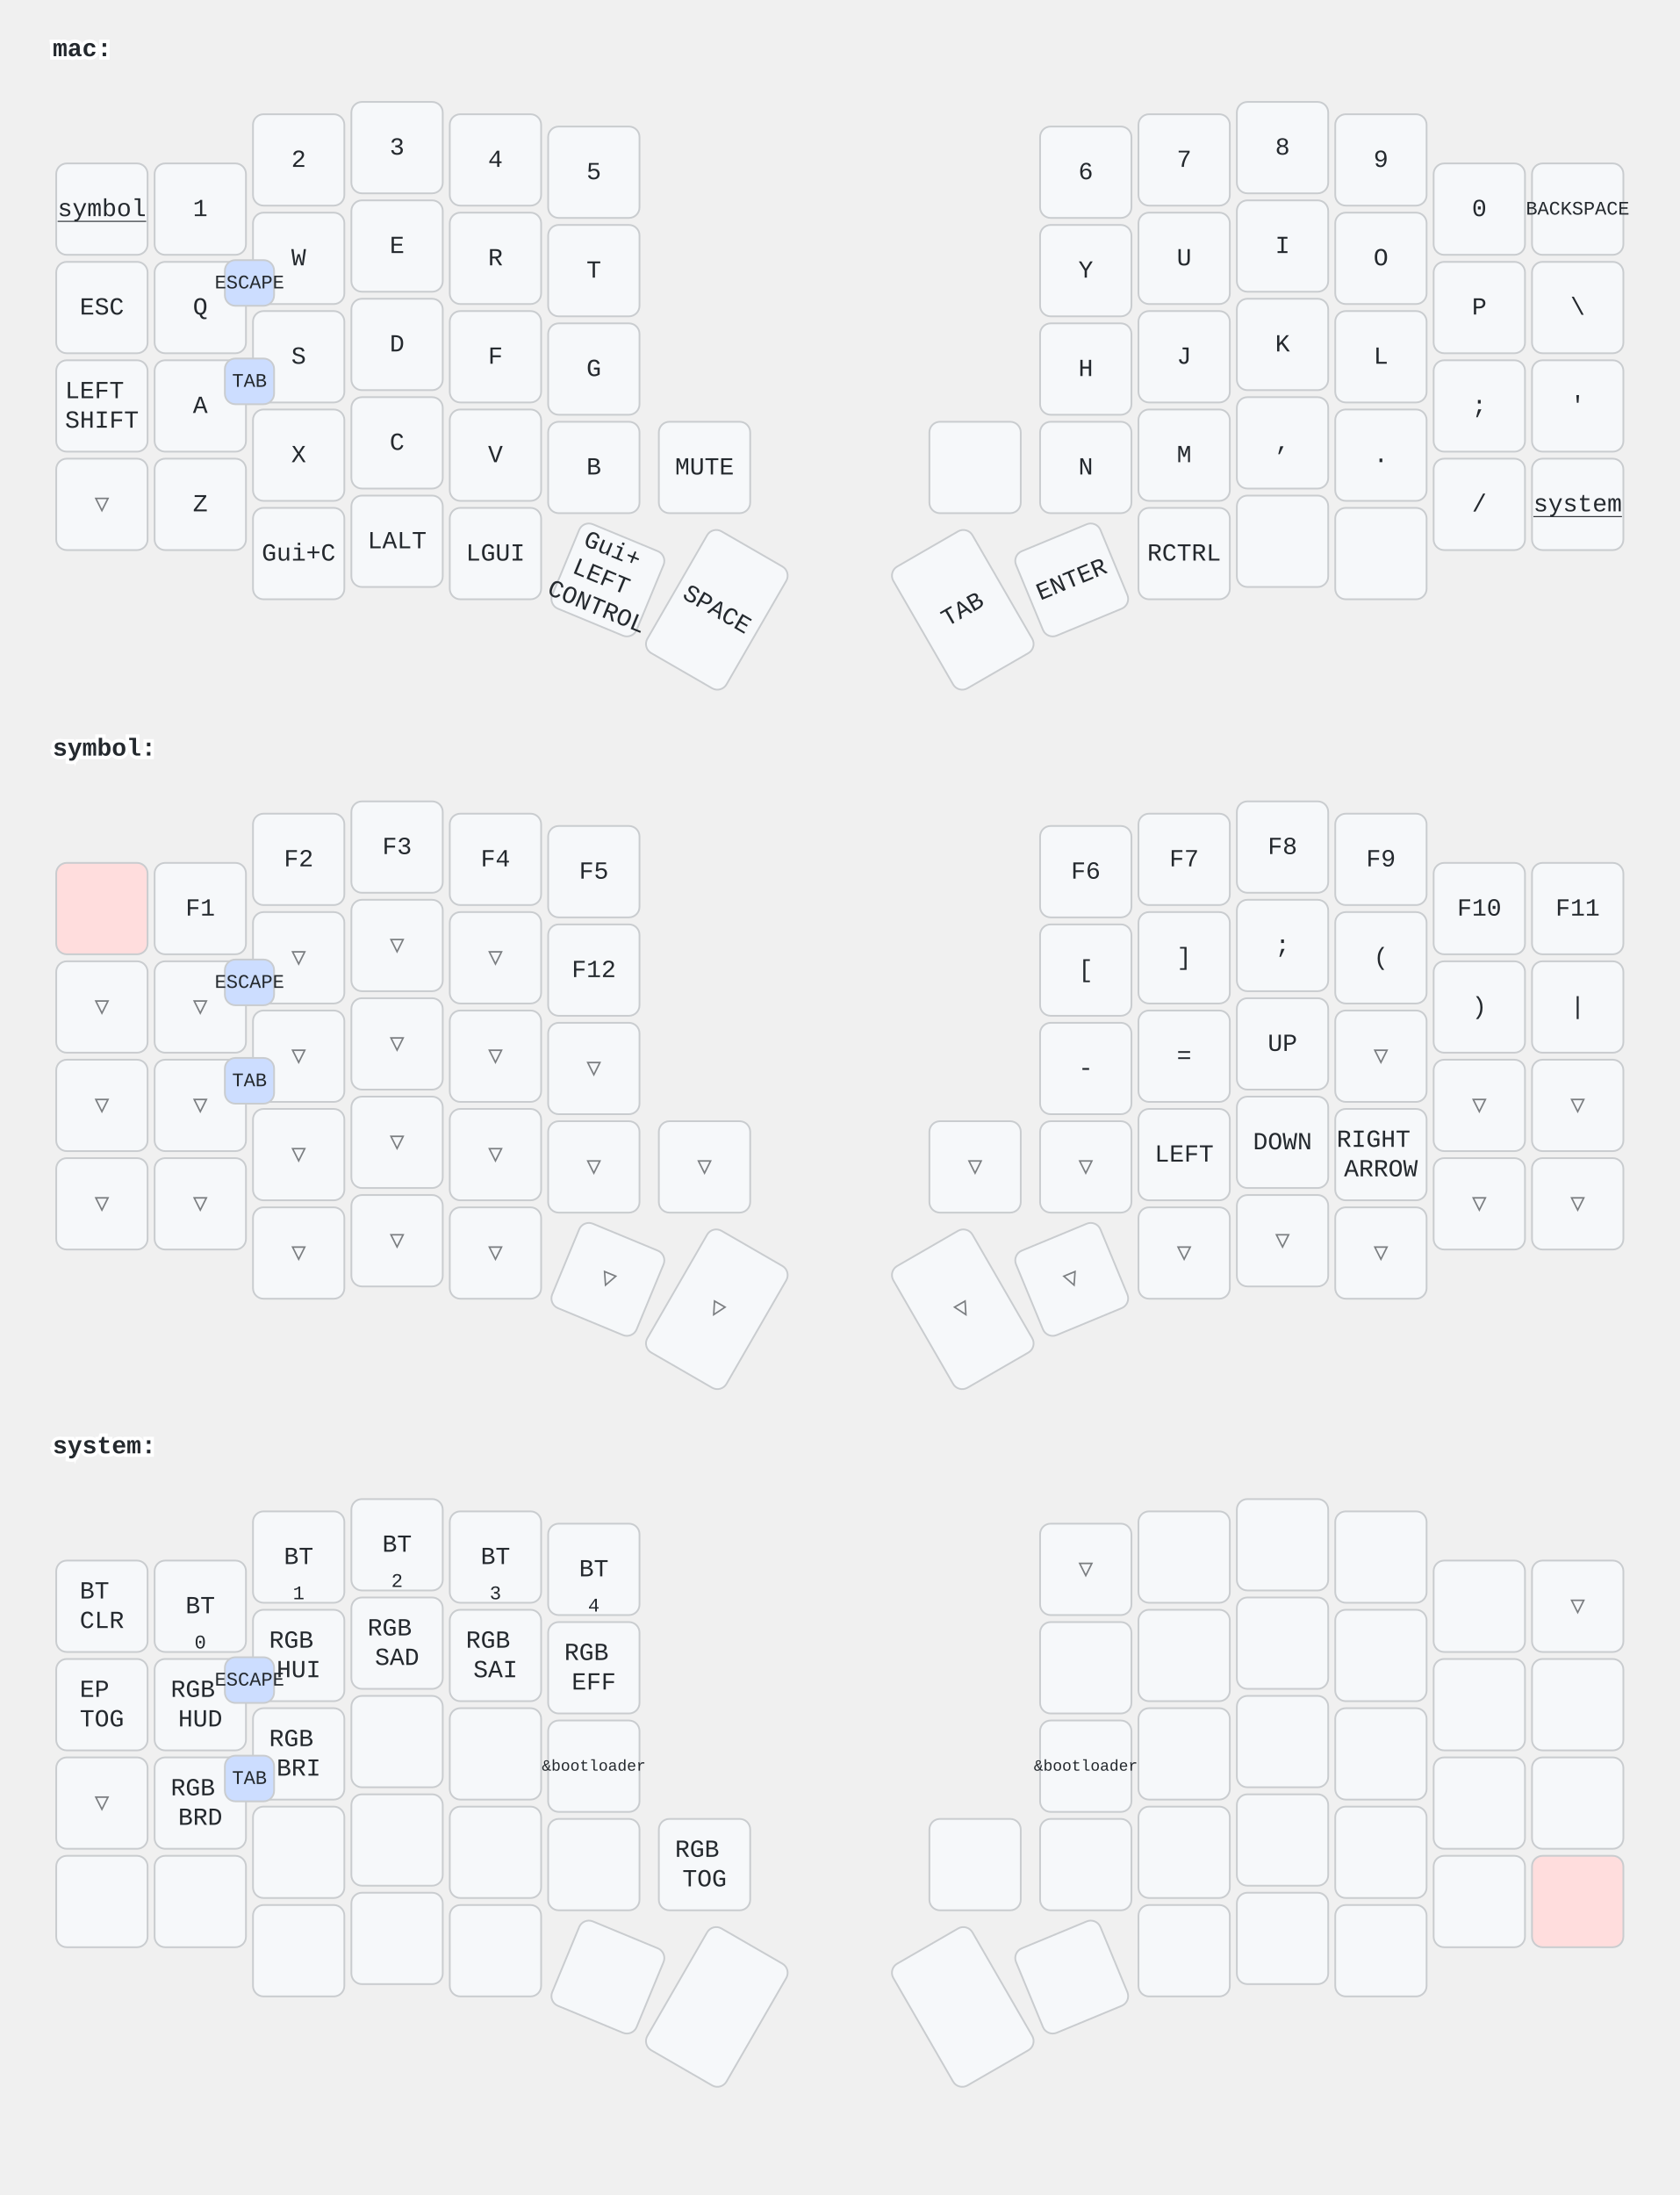
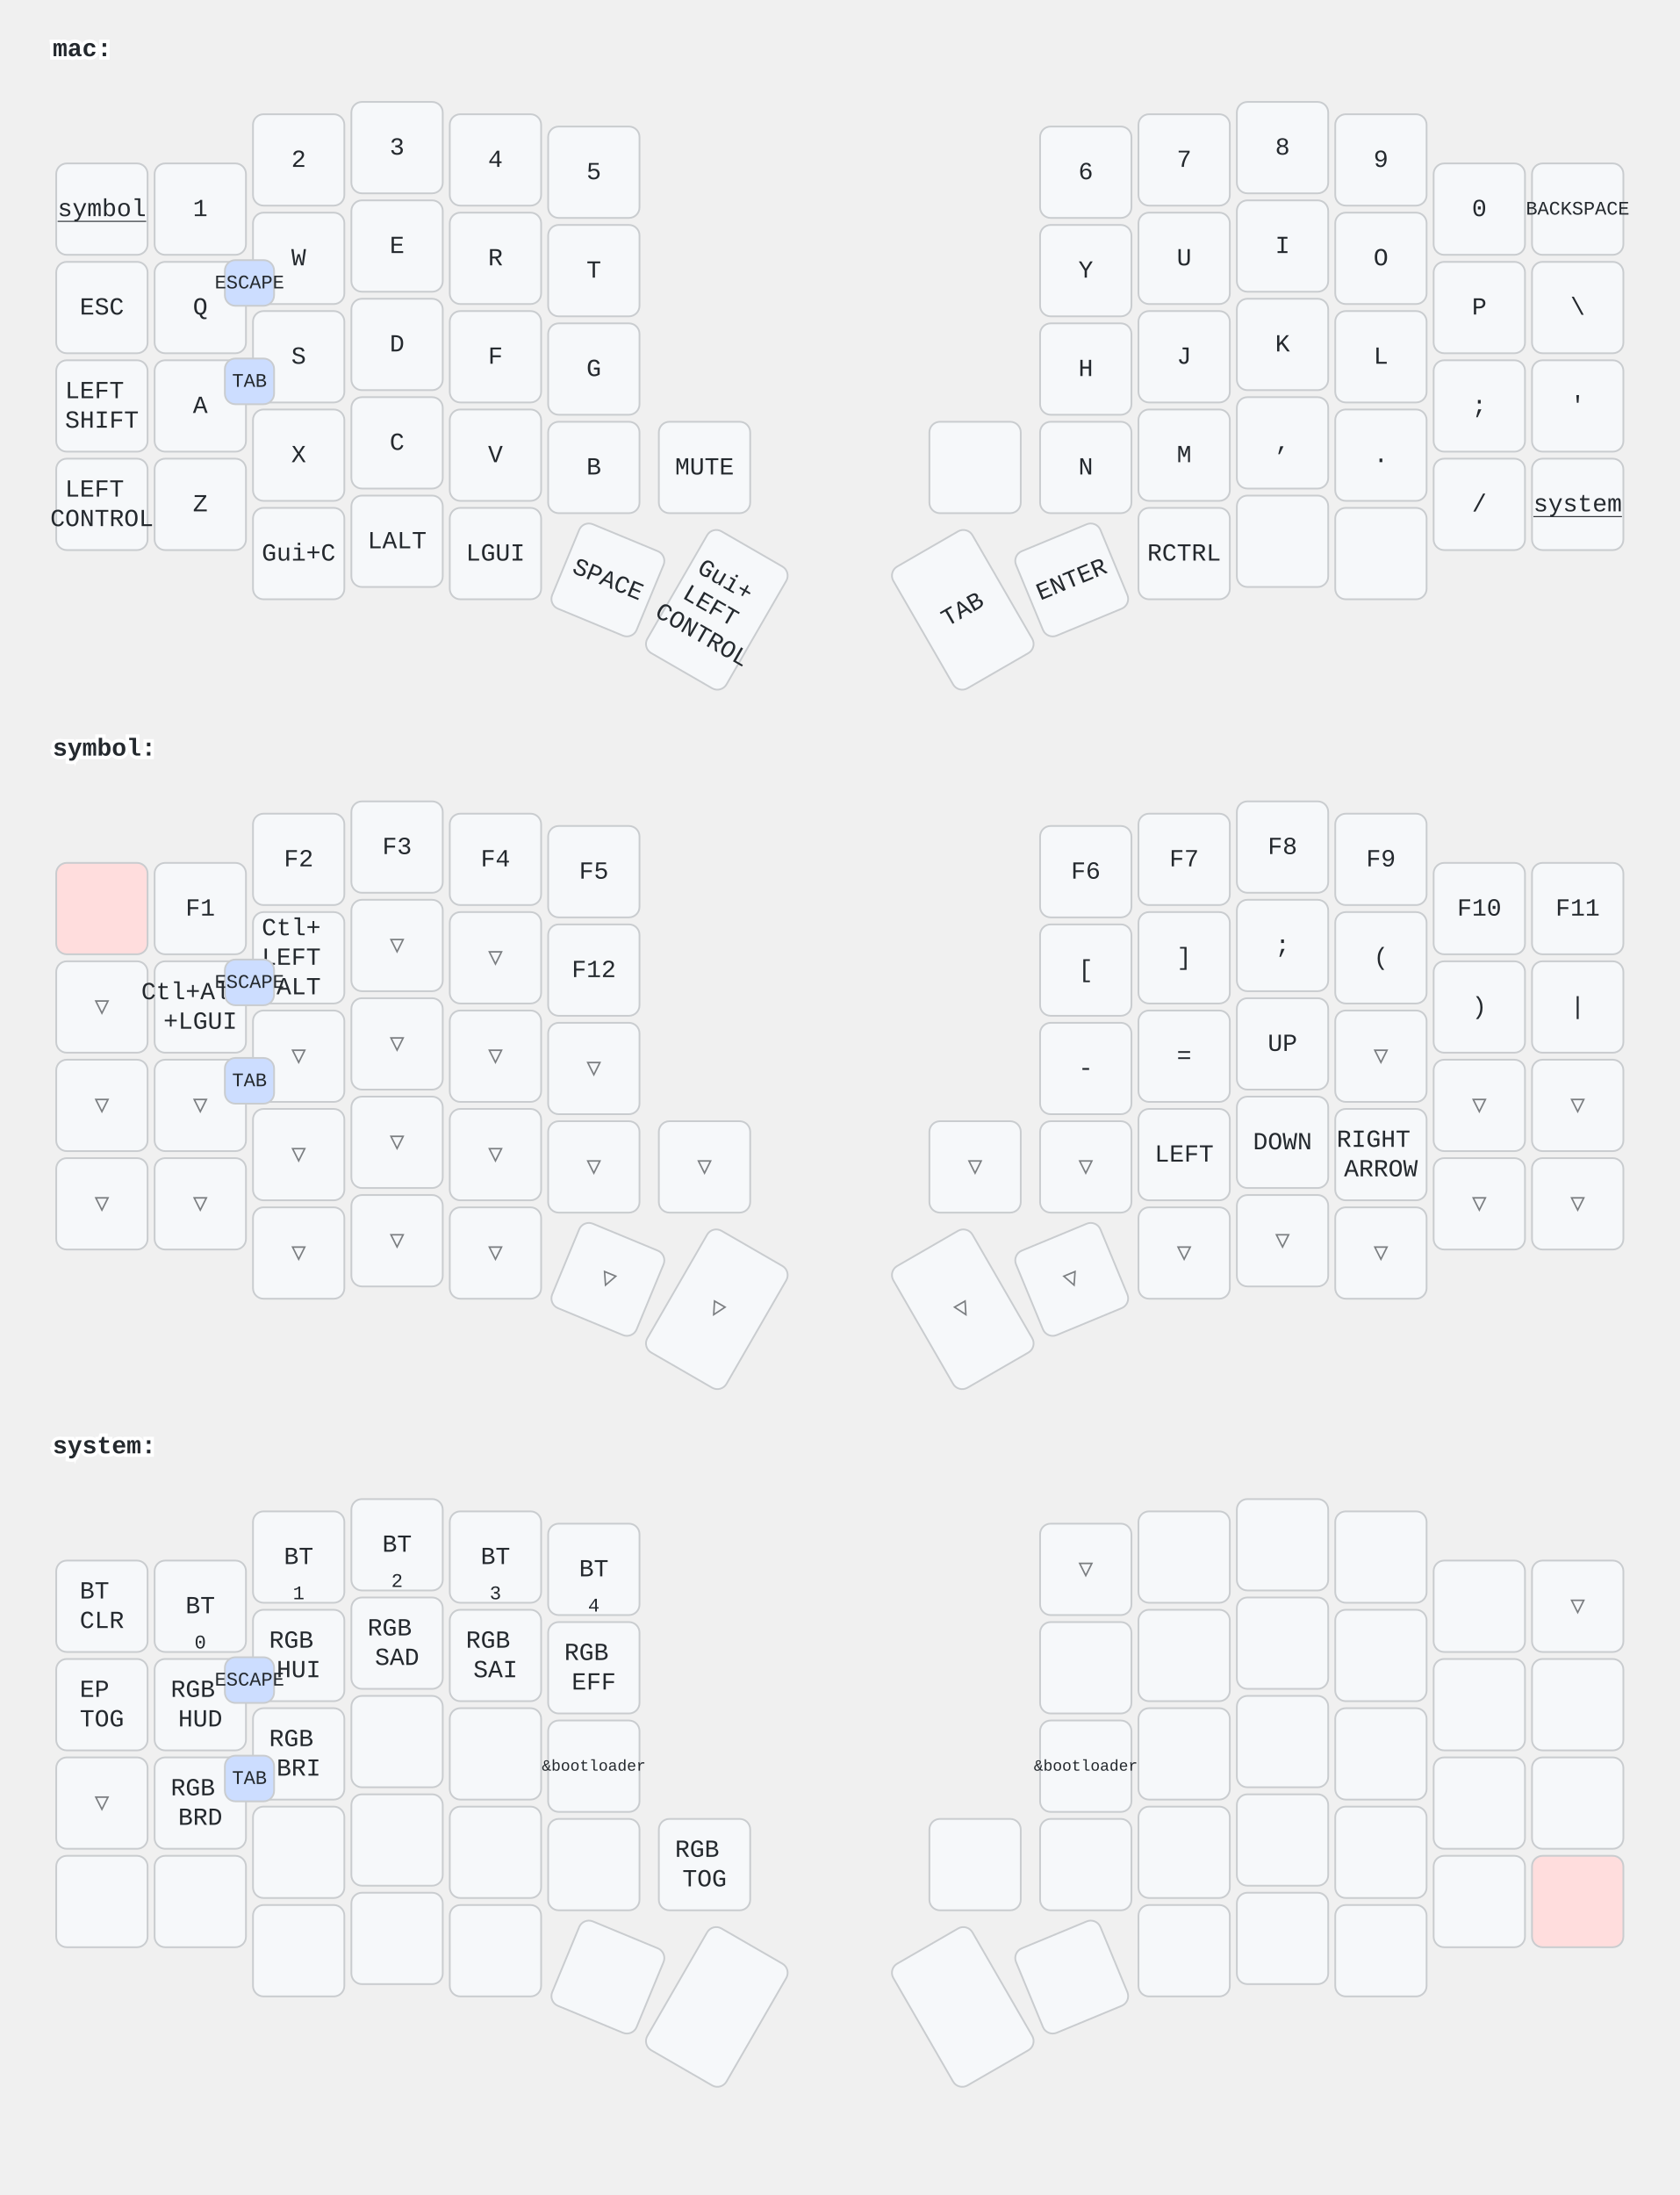
<svg xmlns="http://www.w3.org/2000/svg" width="956" height="1249" viewBox="0 0 956 1249" class="keymap">
  <style>/* inherit to force styles through use tags */
svg path {
    fill: inherit;
}

/* font and background color specifications */
svg.keymap {
    font-family: SFMono-Regular,Consolas,Liberation Mono,Menlo,monospace;
    font-size: 14px;
    font-kerning: normal;
    text-rendering: optimizeLegibility;
    fill: #24292e;
}

/* default key styling */
rect.key {
    fill: #f6f8fa;
}

rect.key, rect.combo {
    stroke: #c9cccf;
    stroke-width: 1;
}

/* default key side styling, only used is draw_key_sides is set */
rect.side {
    filter: brightness(90%);
}

/* color accent for combo boxes */
rect.combo, rect.combo-separate {
    fill: #cdf;
}

/* color accent for held keys */
rect.held, rect.combo.held {
    fill: #fdd;
}

/* color accent for ghost (optional) keys */
rect.ghost, rect.combo.ghost {
    stroke-dasharray: 4, 4;
    stroke-width: 2;
}

text {
    text-anchor: middle;
    dominant-baseline: middle;
}

/* styling for layer labels */
text.label {
    font-weight: bold;
    text-anchor: start;
    stroke: white;
    stroke-width: 4;
    paint-order: stroke;
}

/* styling for optional footer */
text.footer {
    text-anchor: end;
    dominant-baseline: auto;
    stroke: white;
    stroke-width: 4;
    paint-order: stroke;
}

/* styling for combo tap, and key non-tap label text */
text.combo, text.hold, text.shifted, text.left, text.right {
    font-size: 11px;
}

text.hold {
    text-anchor: middle;
    dominant-baseline: auto;
}

text.shifted {
    text-anchor: middle;
    dominant-baseline: hanging;
}

text.left {
    text-anchor: start;
}

text.right {
    text-anchor: end;
}

text.layer-activator {
    text-decoration: underline;
}

/* styling for hold/shifted label text in combo box */
text.combo.hold, text.combo.shifted, text.combo.left, text.combo.right {
    font-size: 8px;
}

/* lighter symbol for transparent keys */
text.trans {
    fill: #7b7e81;
}

/* styling for combo dendrons */
path.combo {
    stroke-width: 1;
    stroke: gray;
    fill: none;
}

/* Start Tabler Icons Cleanup */
/* cannot use height/width with glyphs */
.icon-tabler &gt; path {
    fill: inherit;
    stroke: inherit;
    stroke-width: 2;
}
/* hide tabler's default box */
.icon-tabler &gt; path[stroke="none"][fill="none"] {
    visibility: hidden;
}
/* End Tabler Icons Cleanup */
</style>
  <g transform="translate(30, 0)" class="layer-mac">
    <text x="0" y="28" class="label" id="mac">mac:</text>
    <g transform="translate(0, 56)">
      <g transform="translate(28, 63)" class="key keypos-0">
        <rect rx="6" ry="6" x="-26" y="-26" width="52" height="52" class="key" />
        <a href="#symbol">
          <text x="0" y="0" class="key tap layer-activator">symbol</text>
        </a>
      </g>
      <g transform="translate(84, 63)" class="key keypos-1">
        <rect rx="6" ry="6" x="-26" y="-26" width="52" height="52" class="key" />
        <text x="0" y="0" class="key tap">1</text>
      </g>
      <g transform="translate(140, 35)" class="key keypos-2">
        <rect rx="6" ry="6" x="-26" y="-26" width="52" height="52" class="key" />
        <text x="0" y="0" class="key tap">2</text>
      </g>
      <g transform="translate(196, 28)" class="key keypos-3">
        <rect rx="6" ry="6" x="-26" y="-26" width="52" height="52" class="key" />
        <text x="0" y="0" class="key tap">3</text>
      </g>
      <g transform="translate(252, 35)" class="key keypos-4">
        <rect rx="6" ry="6" x="-26" y="-26" width="52" height="52" class="key" />
        <text x="0" y="0" class="key tap">4</text>
      </g>
      <g transform="translate(308, 42)" class="key keypos-5">
        <rect rx="6" ry="6" x="-26" y="-26" width="52" height="52" class="key" />
        <text x="0" y="0" class="key tap">5</text>
      </g>
      <g transform="translate(588, 42)" class="key keypos-6">
        <rect rx="6" ry="6" x="-26" y="-26" width="52" height="52" class="key" />
        <text x="0" y="0" class="key tap">6</text>
      </g>
      <g transform="translate(644, 35)" class="key keypos-7">
        <rect rx="6" ry="6" x="-26" y="-26" width="52" height="52" class="key" />
        <text x="0" y="0" class="key tap">7</text>
      </g>
      <g transform="translate(700, 28)" class="key keypos-8">
        <rect rx="6" ry="6" x="-26" y="-26" width="52" height="52" class="key" />
        <text x="0" y="0" class="key tap">8</text>
      </g>
      <g transform="translate(756, 35)" class="key keypos-9">
        <rect rx="6" ry="6" x="-26" y="-26" width="52" height="52" class="key" />
        <text x="0" y="0" class="key tap">9</text>
      </g>
      <g transform="translate(812, 63)" class="key keypos-10">
        <rect rx="6" ry="6" x="-26" y="-26" width="52" height="52" class="key" />
        <text x="0" y="0" class="key tap">0</text>
      </g>
      <g transform="translate(868, 63)" class="key keypos-11">
        <rect rx="6" ry="6" x="-26" y="-26" width="52" height="52" class="key" />
        <text x="0" y="0" class="key tap">
          <tspan style="font-size: 78%">BACKSPACE</tspan>
        </text>
      </g>
      <g transform="translate(28, 119)" class="key keypos-12">
        <rect rx="6" ry="6" x="-26" y="-26" width="52" height="52" class="key" />
        <text x="0" y="0" class="key tap">ESC</text>
      </g>
      <g transform="translate(84, 119)" class="key keypos-13">
        <rect rx="6" ry="6" x="-26" y="-26" width="52" height="52" class="key" />
        <text x="0" y="0" class="key tap">Q</text>
      </g>
      <g transform="translate(140, 91)" class="key keypos-14">
        <rect rx="6" ry="6" x="-26" y="-26" width="52" height="52" class="key" />
        <text x="0" y="0" class="key tap">W</text>
      </g>
      <g transform="translate(196, 84)" class="key keypos-15">
        <rect rx="6" ry="6" x="-26" y="-26" width="52" height="52" class="key" />
        <text x="0" y="0" class="key tap">E</text>
      </g>
      <g transform="translate(252, 91)" class="key keypos-16">
        <rect rx="6" ry="6" x="-26" y="-26" width="52" height="52" class="key" />
        <text x="0" y="0" class="key tap">R</text>
      </g>
      <g transform="translate(308, 98)" class="key keypos-17">
        <rect rx="6" ry="6" x="-26" y="-26" width="52" height="52" class="key" />
        <text x="0" y="0" class="key tap">T</text>
      </g>
      <g transform="translate(588, 98)" class="key keypos-18">
        <rect rx="6" ry="6" x="-26" y="-26" width="52" height="52" class="key" />
        <text x="0" y="0" class="key tap">Y</text>
      </g>
      <g transform="translate(644, 91)" class="key keypos-19">
        <rect rx="6" ry="6" x="-26" y="-26" width="52" height="52" class="key" />
        <text x="0" y="0" class="key tap">U</text>
      </g>
      <g transform="translate(700, 84)" class="key keypos-20">
        <rect rx="6" ry="6" x="-26" y="-26" width="52" height="52" class="key" />
        <text x="0" y="0" class="key tap">I</text>
      </g>
      <g transform="translate(756, 91)" class="key keypos-21">
        <rect rx="6" ry="6" x="-26" y="-26" width="52" height="52" class="key" />
        <text x="0" y="0" class="key tap">O</text>
      </g>
      <g transform="translate(812, 119)" class="key keypos-22">
        <rect rx="6" ry="6" x="-26" y="-26" width="52" height="52" class="key" />
        <text x="0" y="0" class="key tap">P</text>
      </g>
      <g transform="translate(868, 119)" class="key keypos-23">
        <rect rx="6" ry="6" x="-26" y="-26" width="52" height="52" class="key" />
        <text x="0" y="0" class="key tap">\</text>
      </g>
      <g transform="translate(28, 175)" class="key keypos-24">
        <rect rx="6" ry="6" x="-26" y="-26" width="52" height="52" class="key" />
        <text x="0" y="0" class="key tap">
          <tspan x="0" dy="-0.6em">LEFT</tspan>
          <tspan x="0" dy="1.2em">SHIFT</tspan>
        </text>
      </g>
      <g transform="translate(84, 175)" class="key keypos-25">
        <rect rx="6" ry="6" x="-26" y="-26" width="52" height="52" class="key" />
        <text x="0" y="0" class="key tap">A</text>
      </g>
      <g transform="translate(140, 147)" class="key keypos-26">
        <rect rx="6" ry="6" x="-26" y="-26" width="52" height="52" class="key" />
        <text x="0" y="0" class="key tap">S</text>
      </g>
      <g transform="translate(196, 140)" class="key keypos-27">
        <rect rx="6" ry="6" x="-26" y="-26" width="52" height="52" class="key" />
        <text x="0" y="0" class="key tap">D</text>
      </g>
      <g transform="translate(252, 147)" class="key keypos-28">
        <rect rx="6" ry="6" x="-26" y="-26" width="52" height="52" class="key" />
        <text x="0" y="0" class="key tap">F</text>
      </g>
      <g transform="translate(308, 154)" class="key keypos-29">
        <rect rx="6" ry="6" x="-26" y="-26" width="52" height="52" class="key" />
        <text x="0" y="0" class="key tap">G</text>
      </g>
      <g transform="translate(588, 154)" class="key keypos-30">
        <rect rx="6" ry="6" x="-26" y="-26" width="52" height="52" class="key" />
        <text x="0" y="0" class="key tap">H</text>
      </g>
      <g transform="translate(644, 147)" class="key keypos-31">
        <rect rx="6" ry="6" x="-26" y="-26" width="52" height="52" class="key" />
        <text x="0" y="0" class="key tap">J</text>
      </g>
      <g transform="translate(700, 140)" class="key keypos-32">
        <rect rx="6" ry="6" x="-26" y="-26" width="52" height="52" class="key" />
        <text x="0" y="0" class="key tap">K</text>
      </g>
      <g transform="translate(756, 147)" class="key keypos-33">
        <rect rx="6" ry="6" x="-26" y="-26" width="52" height="52" class="key" />
        <text x="0" y="0" class="key tap">L</text>
      </g>
      <g transform="translate(812, 175)" class="key keypos-34">
        <rect rx="6" ry="6" x="-26" y="-26" width="52" height="52" class="key" />
        <text x="0" y="0" class="key tap">;</text>
      </g>
      <g transform="translate(868, 175)" class="key keypos-35">
        <rect rx="6" ry="6" x="-26" y="-26" width="52" height="52" class="key" />
        <text x="0" y="0" class="key tap">'</text>
      </g>
-       <g transform="translate(28, 231)" class="key trans keypos-36">
-         <rect rx="6" ry="6" x="-26" y="-26" width="52" height="52" class="key trans" />
-         <text x="0" y="0" class="key trans tap">▽</text>
+       <g transform="translate(28, 231)" class="key keypos-36">
+         <rect rx="6" ry="6" x="-26" y="-26" width="52" height="52" class="key" />
+         <text x="0" y="0" class="key tap">
+           <tspan x="0" dy="-0.6em">LEFT</tspan>
+           <tspan x="0" dy="1.2em">CONTROL</tspan>
+         </text>
      </g>
      <g transform="translate(84, 231)" class="key keypos-37">
        <rect rx="6" ry="6" x="-26" y="-26" width="52" height="52" class="key" />
        <text x="0" y="0" class="key tap">Z</text>
      </g>
      <g transform="translate(140, 203)" class="key keypos-38">
        <rect rx="6" ry="6" x="-26" y="-26" width="52" height="52" class="key" />
        <text x="0" y="0" class="key tap">X</text>
      </g>
      <g transform="translate(196, 196)" class="key keypos-39">
        <rect rx="6" ry="6" x="-26" y="-26" width="52" height="52" class="key" />
        <text x="0" y="0" class="key tap">C</text>
      </g>
      <g transform="translate(252, 203)" class="key keypos-40">
        <rect rx="6" ry="6" x="-26" y="-26" width="52" height="52" class="key" />
        <text x="0" y="0" class="key tap">V</text>
      </g>
      <g transform="translate(308, 210)" class="key keypos-41">
        <rect rx="6" ry="6" x="-26" y="-26" width="52" height="52" class="key" />
        <text x="0" y="0" class="key tap">B</text>
      </g>
      <g transform="translate(371, 210)" class="key keypos-42">
        <rect rx="6" ry="6" x="-26" y="-26" width="52" height="52" class="key" />
        <text x="0" y="0" class="key tap">MUTE</text>
      </g>
      <g transform="translate(525, 210)" class="key keypos-43">
        <rect rx="6" ry="6" x="-26" y="-26" width="52" height="52" class="key" />
      </g>
      <g transform="translate(588, 210)" class="key keypos-44">
        <rect rx="6" ry="6" x="-26" y="-26" width="52" height="52" class="key" />
        <text x="0" y="0" class="key tap">N</text>
      </g>
      <g transform="translate(644, 203)" class="key keypos-45">
        <rect rx="6" ry="6" x="-26" y="-26" width="52" height="52" class="key" />
        <text x="0" y="0" class="key tap">M</text>
      </g>
      <g transform="translate(700, 196)" class="key keypos-46">
        <rect rx="6" ry="6" x="-26" y="-26" width="52" height="52" class="key" />
        <text x="0" y="0" class="key tap">,</text>
      </g>
      <g transform="translate(756, 203)" class="key keypos-47">
        <rect rx="6" ry="6" x="-26" y="-26" width="52" height="52" class="key" />
        <text x="0" y="0" class="key tap">.</text>
      </g>
      <g transform="translate(812, 231)" class="key keypos-48">
        <rect rx="6" ry="6" x="-26" y="-26" width="52" height="52" class="key" />
        <text x="0" y="0" class="key tap">/</text>
      </g>
      <g transform="translate(868, 231)" class="key keypos-49">
        <rect rx="6" ry="6" x="-26" y="-26" width="52" height="52" class="key" />
        <a href="#system">
          <text x="0" y="0" class="key tap layer-activator">system</text>
        </a>
      </g>
      <g transform="translate(140, 259)" class="key keypos-50">
        <rect rx="6" ry="6" x="-26" y="-26" width="52" height="52" class="key" />
        <text x="0" y="0" class="key tap">Gui+C</text>
      </g>
      <g transform="translate(196, 252)" class="key keypos-51">
        <rect rx="6" ry="6" x="-26" y="-26" width="52" height="52" class="key" />
        <text x="0" y="0" class="key tap">LALT</text>
      </g>
      <g transform="translate(252, 259)" class="key keypos-52">
        <rect rx="6" ry="6" x="-26" y="-26" width="52" height="52" class="key" />
        <text x="0" y="0" class="key tap">LGUI</text>
      </g>
      <g transform="translate(316, 274) rotate(22.5)" class="key keypos-53">
        <rect rx="6" ry="6" x="-26" y="-26" width="52" height="52" class="key" />
+         <text x="0" y="0" class="key tap">SPACE</text>
+       </g>
+       <g transform="translate(378, 291) rotate(30.0)" class="key keypos-54">
+         <rect rx="6" ry="6" x="-26" y="-40" width="52" height="80" class="key" />
        <text x="0" y="0" class="key tap">
          <tspan x="0" dy="-1.2em">Gui+</tspan>
          <tspan x="0" dy="1.2em">LEFT</tspan>
          <tspan x="0" dy="1.2em">CONTROL</tspan>
        </text>
-       </g>
-       <g transform="translate(378, 291) rotate(30.0)" class="key keypos-54">
-         <rect rx="6" ry="6" x="-26" y="-40" width="52" height="80" class="key" />
-         <text x="0" y="0" class="key tap">SPACE</text>
      </g>
      <g transform="translate(518, 291) rotate(-30.0)" class="key keypos-55">
        <rect rx="6" ry="6" x="-26" y="-40" width="52" height="80" class="key" />
        <text x="0" y="0" class="key tap">TAB</text>
      </g>
      <g transform="translate(580, 274) rotate(-22.5)" class="key keypos-56">
        <rect rx="6" ry="6" x="-26" y="-26" width="52" height="52" class="key" />
        <text x="0" y="0" class="key tap">ENTER</text>
      </g>
      <g transform="translate(644, 259)" class="key keypos-57">
        <rect rx="6" ry="6" x="-26" y="-26" width="52" height="52" class="key" />
        <text x="0" y="0" class="key tap">RCTRL</text>
      </g>
      <g transform="translate(700, 252)" class="key keypos-58">
        <rect rx="6" ry="6" x="-26" y="-26" width="52" height="52" class="key" />
      </g>
      <g transform="translate(756, 259)" class="key keypos-59">
        <rect rx="6" ry="6" x="-26" y="-26" width="52" height="52" class="key" />
      </g>
      <g class="combo combopos-0">
        <rect rx="6" ry="6" x="98" y="92" width="28" height="26" class="combo" />
        <text x="112" y="105" class="combo tap">ESCAPE</text>
      </g>
      <g class="combo combopos-1">
        <rect rx="6" ry="6" x="98" y="148" width="28" height="26" class="combo" />
        <text x="112" y="161" class="combo tap">TAB</text>
      </g>
    </g>
  </g>
  <g transform="translate(30, 398)" class="layer-symbol">
    <text x="0" y="28" class="label" id="symbol">symbol:</text>
    <g transform="translate(0, 56)">
      <g transform="translate(28, 63)" class="key held keypos-0">
        <rect rx="6" ry="6" x="-26" y="-26" width="52" height="52" class="key held" />
      </g>
      <g transform="translate(84, 63)" class="key keypos-1">
        <rect rx="6" ry="6" x="-26" y="-26" width="52" height="52" class="key" />
        <text x="0" y="0" class="key tap">F1</text>
      </g>
      <g transform="translate(140, 35)" class="key keypos-2">
        <rect rx="6" ry="6" x="-26" y="-26" width="52" height="52" class="key" />
        <text x="0" y="0" class="key tap">F2</text>
      </g>
      <g transform="translate(196, 28)" class="key keypos-3">
        <rect rx="6" ry="6" x="-26" y="-26" width="52" height="52" class="key" />
        <text x="0" y="0" class="key tap">F3</text>
      </g>
      <g transform="translate(252, 35)" class="key keypos-4">
        <rect rx="6" ry="6" x="-26" y="-26" width="52" height="52" class="key" />
        <text x="0" y="0" class="key tap">F4</text>
      </g>
      <g transform="translate(308, 42)" class="key keypos-5">
        <rect rx="6" ry="6" x="-26" y="-26" width="52" height="52" class="key" />
        <text x="0" y="0" class="key tap">F5</text>
      </g>
      <g transform="translate(588, 42)" class="key keypos-6">
        <rect rx="6" ry="6" x="-26" y="-26" width="52" height="52" class="key" />
        <text x="0" y="0" class="key tap">F6</text>
      </g>
      <g transform="translate(644, 35)" class="key keypos-7">
        <rect rx="6" ry="6" x="-26" y="-26" width="52" height="52" class="key" />
        <text x="0" y="0" class="key tap">F7</text>
      </g>
      <g transform="translate(700, 28)" class="key keypos-8">
        <rect rx="6" ry="6" x="-26" y="-26" width="52" height="52" class="key" />
        <text x="0" y="0" class="key tap">F8</text>
      </g>
      <g transform="translate(756, 35)" class="key keypos-9">
        <rect rx="6" ry="6" x="-26" y="-26" width="52" height="52" class="key" />
        <text x="0" y="0" class="key tap">F9</text>
      </g>
      <g transform="translate(812, 63)" class="key keypos-10">
        <rect rx="6" ry="6" x="-26" y="-26" width="52" height="52" class="key" />
        <text x="0" y="0" class="key tap">F10</text>
      </g>
      <g transform="translate(868, 63)" class="key keypos-11">
        <rect rx="6" ry="6" x="-26" y="-26" width="52" height="52" class="key" />
        <text x="0" y="0" class="key tap">F11</text>
      </g>
      <g transform="translate(28, 119)" class="key trans keypos-12">
        <rect rx="6" ry="6" x="-26" y="-26" width="52" height="52" class="key trans" />
        <text x="0" y="0" class="key trans tap">▽</text>
      </g>
-       <g transform="translate(84, 119)" class="key trans keypos-13">
-         <rect rx="6" ry="6" x="-26" y="-26" width="52" height="52" class="key trans" />
-         <text x="0" y="0" class="key trans tap">▽</text>
-       </g>
-       <g transform="translate(140, 91)" class="key trans keypos-14">
-         <rect rx="6" ry="6" x="-26" y="-26" width="52" height="52" class="key trans" />
-         <text x="0" y="0" class="key trans tap">▽</text>
+       <g transform="translate(84, 119)" class="key keypos-13">
+         <rect rx="6" ry="6" x="-26" y="-26" width="52" height="52" class="key" />
+         <text x="0" y="0" class="key tap">
+           <tspan x="0" dy="-0.6em">Ctl+Alt</tspan>
+           <tspan x="0" dy="1.2em">+LGUI</tspan>
+         </text>
+       </g>
+       <g transform="translate(140, 91)" class="key keypos-14">
+         <rect rx="6" ry="6" x="-26" y="-26" width="52" height="52" class="key" />
+         <text x="0" y="0" class="key tap">
+           <tspan x="0" dy="-1.2em">Ctl+</tspan>
+           <tspan x="0" dy="1.2em">LEFT</tspan>
+           <tspan x="0" dy="1.2em">ALT</tspan>
+         </text>
      </g>
      <g transform="translate(196, 84)" class="key trans keypos-15">
        <rect rx="6" ry="6" x="-26" y="-26" width="52" height="52" class="key trans" />
        <text x="0" y="0" class="key trans tap">▽</text>
      </g>
      <g transform="translate(252, 91)" class="key trans keypos-16">
        <rect rx="6" ry="6" x="-26" y="-26" width="52" height="52" class="key trans" />
        <text x="0" y="0" class="key trans tap">▽</text>
      </g>
      <g transform="translate(308, 98)" class="key keypos-17">
        <rect rx="6" ry="6" x="-26" y="-26" width="52" height="52" class="key" />
        <text x="0" y="0" class="key tap">F12</text>
      </g>
      <g transform="translate(588, 98)" class="key keypos-18">
        <rect rx="6" ry="6" x="-26" y="-26" width="52" height="52" class="key" />
        <text x="0" y="0" class="key tap">[</text>
      </g>
      <g transform="translate(644, 91)" class="key keypos-19">
        <rect rx="6" ry="6" x="-26" y="-26" width="52" height="52" class="key" />
        <text x="0" y="0" class="key tap">]</text>
      </g>
      <g transform="translate(700, 84)" class="key keypos-20">
        <rect rx="6" ry="6" x="-26" y="-26" width="52" height="52" class="key" />
        <text x="0" y="0" class="key tap">;</text>
      </g>
      <g transform="translate(756, 91)" class="key keypos-21">
        <rect rx="6" ry="6" x="-26" y="-26" width="52" height="52" class="key" />
        <text x="0" y="0" class="key tap">(</text>
      </g>
      <g transform="translate(812, 119)" class="key keypos-22">
        <rect rx="6" ry="6" x="-26" y="-26" width="52" height="52" class="key" />
        <text x="0" y="0" class="key tap">)</text>
      </g>
      <g transform="translate(868, 119)" class="key keypos-23">
        <rect rx="6" ry="6" x="-26" y="-26" width="52" height="52" class="key" />
        <text x="0" y="0" class="key tap">|</text>
      </g>
      <g transform="translate(28, 175)" class="key trans keypos-24">
        <rect rx="6" ry="6" x="-26" y="-26" width="52" height="52" class="key trans" />
        <text x="0" y="0" class="key trans tap">▽</text>
      </g>
      <g transform="translate(84, 175)" class="key trans keypos-25">
        <rect rx="6" ry="6" x="-26" y="-26" width="52" height="52" class="key trans" />
        <text x="0" y="0" class="key trans tap">▽</text>
      </g>
      <g transform="translate(140, 147)" class="key trans keypos-26">
        <rect rx="6" ry="6" x="-26" y="-26" width="52" height="52" class="key trans" />
        <text x="0" y="0" class="key trans tap">▽</text>
      </g>
      <g transform="translate(196, 140)" class="key trans keypos-27">
        <rect rx="6" ry="6" x="-26" y="-26" width="52" height="52" class="key trans" />
        <text x="0" y="0" class="key trans tap">▽</text>
      </g>
      <g transform="translate(252, 147)" class="key trans keypos-28">
        <rect rx="6" ry="6" x="-26" y="-26" width="52" height="52" class="key trans" />
        <text x="0" y="0" class="key trans tap">▽</text>
      </g>
      <g transform="translate(308, 154)" class="key trans keypos-29">
        <rect rx="6" ry="6" x="-26" y="-26" width="52" height="52" class="key trans" />
        <text x="0" y="0" class="key trans tap">▽</text>
      </g>
      <g transform="translate(588, 154)" class="key keypos-30">
        <rect rx="6" ry="6" x="-26" y="-26" width="52" height="52" class="key" />
        <text x="0" y="0" class="key tap">-</text>
      </g>
      <g transform="translate(644, 147)" class="key keypos-31">
        <rect rx="6" ry="6" x="-26" y="-26" width="52" height="52" class="key" />
        <text x="0" y="0" class="key tap">=</text>
      </g>
      <g transform="translate(700, 140)" class="key keypos-32">
        <rect rx="6" ry="6" x="-26" y="-26" width="52" height="52" class="key" />
        <text x="0" y="0" class="key tap">UP</text>
      </g>
      <g transform="translate(756, 147)" class="key trans keypos-33">
        <rect rx="6" ry="6" x="-26" y="-26" width="52" height="52" class="key trans" />
        <text x="0" y="0" class="key trans tap">▽</text>
      </g>
      <g transform="translate(812, 175)" class="key trans keypos-34">
        <rect rx="6" ry="6" x="-26" y="-26" width="52" height="52" class="key trans" />
        <text x="0" y="0" class="key trans tap">▽</text>
      </g>
      <g transform="translate(868, 175)" class="key trans keypos-35">
        <rect rx="6" ry="6" x="-26" y="-26" width="52" height="52" class="key trans" />
        <text x="0" y="0" class="key trans tap">▽</text>
      </g>
      <g transform="translate(28, 231)" class="key trans keypos-36">
        <rect rx="6" ry="6" x="-26" y="-26" width="52" height="52" class="key trans" />
        <text x="0" y="0" class="key trans tap">▽</text>
      </g>
      <g transform="translate(84, 231)" class="key trans keypos-37">
        <rect rx="6" ry="6" x="-26" y="-26" width="52" height="52" class="key trans" />
        <text x="0" y="0" class="key trans tap">▽</text>
      </g>
      <g transform="translate(140, 203)" class="key trans keypos-38">
        <rect rx="6" ry="6" x="-26" y="-26" width="52" height="52" class="key trans" />
        <text x="0" y="0" class="key trans tap">▽</text>
      </g>
      <g transform="translate(196, 196)" class="key trans keypos-39">
        <rect rx="6" ry="6" x="-26" y="-26" width="52" height="52" class="key trans" />
        <text x="0" y="0" class="key trans tap">▽</text>
      </g>
      <g transform="translate(252, 203)" class="key trans keypos-40">
        <rect rx="6" ry="6" x="-26" y="-26" width="52" height="52" class="key trans" />
        <text x="0" y="0" class="key trans tap">▽</text>
      </g>
      <g transform="translate(308, 210)" class="key trans keypos-41">
        <rect rx="6" ry="6" x="-26" y="-26" width="52" height="52" class="key trans" />
        <text x="0" y="0" class="key trans tap">▽</text>
      </g>
      <g transform="translate(371, 210)" class="key trans keypos-42">
        <rect rx="6" ry="6" x="-26" y="-26" width="52" height="52" class="key trans" />
        <text x="0" y="0" class="key trans tap">▽</text>
      </g>
      <g transform="translate(525, 210)" class="key trans keypos-43">
        <rect rx="6" ry="6" x="-26" y="-26" width="52" height="52" class="key trans" />
        <text x="0" y="0" class="key trans tap">▽</text>
      </g>
      <g transform="translate(588, 210)" class="key trans keypos-44">
        <rect rx="6" ry="6" x="-26" y="-26" width="52" height="52" class="key trans" />
        <text x="0" y="0" class="key trans tap">▽</text>
      </g>
      <g transform="translate(644, 203)" class="key keypos-45">
        <rect rx="6" ry="6" x="-26" y="-26" width="52" height="52" class="key" />
        <text x="0" y="0" class="key tap">LEFT</text>
      </g>
      <g transform="translate(700, 196)" class="key keypos-46">
        <rect rx="6" ry="6" x="-26" y="-26" width="52" height="52" class="key" />
        <text x="0" y="0" class="key tap">DOWN</text>
      </g>
      <g transform="translate(756, 203)" class="key keypos-47">
        <rect rx="6" ry="6" x="-26" y="-26" width="52" height="52" class="key" />
        <text x="0" y="0" class="key tap">
          <tspan x="0" dy="-0.6em">RIGHT</tspan>
          <tspan x="0" dy="1.2em">ARROW</tspan>
        </text>
      </g>
      <g transform="translate(812, 231)" class="key trans keypos-48">
        <rect rx="6" ry="6" x="-26" y="-26" width="52" height="52" class="key trans" />
        <text x="0" y="0" class="key trans tap">▽</text>
      </g>
      <g transform="translate(868, 231)" class="key trans keypos-49">
        <rect rx="6" ry="6" x="-26" y="-26" width="52" height="52" class="key trans" />
        <text x="0" y="0" class="key trans tap">▽</text>
      </g>
      <g transform="translate(140, 259)" class="key trans keypos-50">
        <rect rx="6" ry="6" x="-26" y="-26" width="52" height="52" class="key trans" />
        <text x="0" y="0" class="key trans tap">▽</text>
      </g>
      <g transform="translate(196, 252)" class="key trans keypos-51">
        <rect rx="6" ry="6" x="-26" y="-26" width="52" height="52" class="key trans" />
        <text x="0" y="0" class="key trans tap">▽</text>
      </g>
      <g transform="translate(252, 259)" class="key trans keypos-52">
        <rect rx="6" ry="6" x="-26" y="-26" width="52" height="52" class="key trans" />
        <text x="0" y="0" class="key trans tap">▽</text>
      </g>
      <g transform="translate(316, 274) rotate(22.5)" class="key trans keypos-53">
        <rect rx="6" ry="6" x="-26" y="-26" width="52" height="52" class="key trans" />
        <text x="0" y="0" class="key trans tap">▽</text>
      </g>
      <g transform="translate(378, 291) rotate(30.0)" class="key trans keypos-54">
        <rect rx="6" ry="6" x="-26" y="-40" width="52" height="80" class="key trans" />
        <text x="0" y="0" class="key trans tap">▽</text>
      </g>
      <g transform="translate(518, 291) rotate(-30.0)" class="key trans keypos-55">
        <rect rx="6" ry="6" x="-26" y="-40" width="52" height="80" class="key trans" />
        <text x="0" y="0" class="key trans tap">▽</text>
      </g>
      <g transform="translate(580, 274) rotate(-22.5)" class="key trans keypos-56">
        <rect rx="6" ry="6" x="-26" y="-26" width="52" height="52" class="key trans" />
        <text x="0" y="0" class="key trans tap">▽</text>
      </g>
      <g transform="translate(644, 259)" class="key trans keypos-57">
        <rect rx="6" ry="6" x="-26" y="-26" width="52" height="52" class="key trans" />
        <text x="0" y="0" class="key trans tap">▽</text>
      </g>
      <g transform="translate(700, 252)" class="key trans keypos-58">
        <rect rx="6" ry="6" x="-26" y="-26" width="52" height="52" class="key trans" />
        <text x="0" y="0" class="key trans tap">▽</text>
      </g>
      <g transform="translate(756, 259)" class="key trans keypos-59">
        <rect rx="6" ry="6" x="-26" y="-26" width="52" height="52" class="key trans" />
        <text x="0" y="0" class="key trans tap">▽</text>
      </g>
      <g class="combo combopos-0">
        <rect rx="6" ry="6" x="98" y="92" width="28" height="26" class="combo" />
        <text x="112" y="105" class="combo tap">ESCAPE</text>
      </g>
      <g class="combo combopos-1">
        <rect rx="6" ry="6" x="98" y="148" width="28" height="26" class="combo" />
        <text x="112" y="161" class="combo tap">TAB</text>
      </g>
    </g>
  </g>
  <g transform="translate(30, 795)" class="layer-system">
    <text x="0" y="28" class="label" id="system">system:</text>
    <g transform="translate(0, 56)">
      <g transform="translate(28, 63)" class="key keypos-0">
        <rect rx="6" ry="6" x="-26" y="-26" width="52" height="52" class="key" />
        <text x="0" y="0" class="key tap">
          <tspan x="0" dy="-0.6em">BT</tspan>
          <tspan x="0" dy="1.2em">CLR</tspan>
        </text>
      </g>
      <g transform="translate(84, 63)" class="key keypos-1">
        <rect rx="6" ry="6" x="-26" y="-26" width="52" height="52" class="key" />
        <text x="0" y="0" class="key tap">BT</text>
        <text x="0" y="24" class="key hold">0</text>
      </g>
      <g transform="translate(140, 35)" class="key keypos-2">
        <rect rx="6" ry="6" x="-26" y="-26" width="52" height="52" class="key" />
        <text x="0" y="0" class="key tap">BT</text>
        <text x="0" y="24" class="key hold">1</text>
      </g>
      <g transform="translate(196, 28)" class="key keypos-3">
        <rect rx="6" ry="6" x="-26" y="-26" width="52" height="52" class="key" />
        <text x="0" y="0" class="key tap">BT</text>
        <text x="0" y="24" class="key hold">2</text>
      </g>
      <g transform="translate(252, 35)" class="key keypos-4">
        <rect rx="6" ry="6" x="-26" y="-26" width="52" height="52" class="key" />
        <text x="0" y="0" class="key tap">BT</text>
        <text x="0" y="24" class="key hold">3</text>
      </g>
      <g transform="translate(308, 42)" class="key keypos-5">
        <rect rx="6" ry="6" x="-26" y="-26" width="52" height="52" class="key" />
        <text x="0" y="0" class="key tap">BT</text>
        <text x="0" y="24" class="key hold">4</text>
      </g>
      <g transform="translate(588, 42)" class="key trans keypos-6">
        <rect rx="6" ry="6" x="-26" y="-26" width="52" height="52" class="key trans" />
        <text x="0" y="0" class="key trans tap">▽</text>
      </g>
      <g transform="translate(644, 35)" class="key keypos-7">
        <rect rx="6" ry="6" x="-26" y="-26" width="52" height="52" class="key" />
      </g>
      <g transform="translate(700, 28)" class="key keypos-8">
        <rect rx="6" ry="6" x="-26" y="-26" width="52" height="52" class="key" />
      </g>
      <g transform="translate(756, 35)" class="key keypos-9">
        <rect rx="6" ry="6" x="-26" y="-26" width="52" height="52" class="key" />
      </g>
      <g transform="translate(812, 63)" class="key keypos-10">
        <rect rx="6" ry="6" x="-26" y="-26" width="52" height="52" class="key" />
      </g>
      <g transform="translate(868, 63)" class="key trans keypos-11">
        <rect rx="6" ry="6" x="-26" y="-26" width="52" height="52" class="key trans" />
        <text x="0" y="0" class="key trans tap">▽</text>
      </g>
      <g transform="translate(28, 119)" class="key keypos-12">
        <rect rx="6" ry="6" x="-26" y="-26" width="52" height="52" class="key" />
        <text x="0" y="0" class="key tap">
          <tspan x="0" dy="-0.6em">EP</tspan>
          <tspan x="0" dy="1.2em">TOG</tspan>
        </text>
      </g>
      <g transform="translate(84, 119)" class="key keypos-13">
        <rect rx="6" ry="6" x="-26" y="-26" width="52" height="52" class="key" />
        <text x="0" y="0" class="key tap">
          <tspan x="0" dy="-0.6em">RGB</tspan>
          <tspan x="0" dy="1.2em">HUD</tspan>
        </text>
      </g>
      <g transform="translate(140, 91)" class="key keypos-14">
        <rect rx="6" ry="6" x="-26" y="-26" width="52" height="52" class="key" />
        <text x="0" y="0" class="key tap">
          <tspan x="0" dy="-0.6em">RGB</tspan>
          <tspan x="0" dy="1.2em">HUI</tspan>
        </text>
      </g>
      <g transform="translate(196, 84)" class="key keypos-15">
        <rect rx="6" ry="6" x="-26" y="-26" width="52" height="52" class="key" />
        <text x="0" y="0" class="key tap">
          <tspan x="0" dy="-0.6em">RGB</tspan>
          <tspan x="0" dy="1.2em">SAD</tspan>
        </text>
      </g>
      <g transform="translate(252, 91)" class="key keypos-16">
        <rect rx="6" ry="6" x="-26" y="-26" width="52" height="52" class="key" />
        <text x="0" y="0" class="key tap">
          <tspan x="0" dy="-0.6em">RGB</tspan>
          <tspan x="0" dy="1.2em">SAI</tspan>
        </text>
      </g>
      <g transform="translate(308, 98)" class="key keypos-17">
        <rect rx="6" ry="6" x="-26" y="-26" width="52" height="52" class="key" />
        <text x="0" y="0" class="key tap">
          <tspan x="0" dy="-0.6em">RGB</tspan>
          <tspan x="0" dy="1.2em">EFF</tspan>
        </text>
      </g>
      <g transform="translate(588, 98)" class="key keypos-18">
        <rect rx="6" ry="6" x="-26" y="-26" width="52" height="52" class="key" />
      </g>
      <g transform="translate(644, 91)" class="key keypos-19">
        <rect rx="6" ry="6" x="-26" y="-26" width="52" height="52" class="key" />
      </g>
      <g transform="translate(700, 84)" class="key keypos-20">
        <rect rx="6" ry="6" x="-26" y="-26" width="52" height="52" class="key" />
      </g>
      <g transform="translate(756, 91)" class="key keypos-21">
        <rect rx="6" ry="6" x="-26" y="-26" width="52" height="52" class="key" />
      </g>
      <g transform="translate(812, 119)" class="key keypos-22">
        <rect rx="6" ry="6" x="-26" y="-26" width="52" height="52" class="key" />
      </g>
      <g transform="translate(868, 119)" class="key keypos-23">
        <rect rx="6" ry="6" x="-26" y="-26" width="52" height="52" class="key" />
      </g>
      <g transform="translate(28, 175)" class="key trans keypos-24">
        <rect rx="6" ry="6" x="-26" y="-26" width="52" height="52" class="key trans" />
        <text x="0" y="0" class="key trans tap">▽</text>
      </g>
      <g transform="translate(84, 175)" class="key keypos-25">
        <rect rx="6" ry="6" x="-26" y="-26" width="52" height="52" class="key" />
        <text x="0" y="0" class="key tap">
          <tspan x="0" dy="-0.6em">RGB</tspan>
          <tspan x="0" dy="1.2em">BRD</tspan>
        </text>
      </g>
      <g transform="translate(140, 147)" class="key keypos-26">
        <rect rx="6" ry="6" x="-26" y="-26" width="52" height="52" class="key" />
        <text x="0" y="0" class="key tap">
          <tspan x="0" dy="-0.6em">RGB</tspan>
          <tspan x="0" dy="1.2em">BRI</tspan>
        </text>
      </g>
      <g transform="translate(196, 140)" class="key keypos-27">
        <rect rx="6" ry="6" x="-26" y="-26" width="52" height="52" class="key" />
      </g>
      <g transform="translate(252, 147)" class="key keypos-28">
        <rect rx="6" ry="6" x="-26" y="-26" width="52" height="52" class="key" />
      </g>
      <g transform="translate(308, 154)" class="key keypos-29">
        <rect rx="6" ry="6" x="-26" y="-26" width="52" height="52" class="key" />
        <text x="0" y="0" class="key tap">
          <tspan style="font-size: 64%">&amp;bootloader</tspan>
        </text>
      </g>
      <g transform="translate(588, 154)" class="key keypos-30">
        <rect rx="6" ry="6" x="-26" y="-26" width="52" height="52" class="key" />
        <text x="0" y="0" class="key tap">
          <tspan style="font-size: 64%">&amp;bootloader</tspan>
        </text>
      </g>
      <g transform="translate(644, 147)" class="key keypos-31">
        <rect rx="6" ry="6" x="-26" y="-26" width="52" height="52" class="key" />
      </g>
      <g transform="translate(700, 140)" class="key keypos-32">
        <rect rx="6" ry="6" x="-26" y="-26" width="52" height="52" class="key" />
      </g>
      <g transform="translate(756, 147)" class="key keypos-33">
        <rect rx="6" ry="6" x="-26" y="-26" width="52" height="52" class="key" />
      </g>
      <g transform="translate(812, 175)" class="key keypos-34">
        <rect rx="6" ry="6" x="-26" y="-26" width="52" height="52" class="key" />
      </g>
      <g transform="translate(868, 175)" class="key keypos-35">
        <rect rx="6" ry="6" x="-26" y="-26" width="52" height="52" class="key" />
      </g>
      <g transform="translate(28, 231)" class="key keypos-36">
        <rect rx="6" ry="6" x="-26" y="-26" width="52" height="52" class="key" />
      </g>
      <g transform="translate(84, 231)" class="key keypos-37">
        <rect rx="6" ry="6" x="-26" y="-26" width="52" height="52" class="key" />
      </g>
      <g transform="translate(140, 203)" class="key keypos-38">
        <rect rx="6" ry="6" x="-26" y="-26" width="52" height="52" class="key" />
      </g>
      <g transform="translate(196, 196)" class="key keypos-39">
        <rect rx="6" ry="6" x="-26" y="-26" width="52" height="52" class="key" />
      </g>
      <g transform="translate(252, 203)" class="key keypos-40">
        <rect rx="6" ry="6" x="-26" y="-26" width="52" height="52" class="key" />
      </g>
      <g transform="translate(308, 210)" class="key keypos-41">
        <rect rx="6" ry="6" x="-26" y="-26" width="52" height="52" class="key" />
      </g>
      <g transform="translate(371, 210)" class="key keypos-42">
        <rect rx="6" ry="6" x="-26" y="-26" width="52" height="52" class="key" />
        <text x="0" y="0" class="key tap">
          <tspan x="0" dy="-0.6em">RGB</tspan>
          <tspan x="0" dy="1.2em">TOG</tspan>
        </text>
      </g>
      <g transform="translate(525, 210)" class="key keypos-43">
        <rect rx="6" ry="6" x="-26" y="-26" width="52" height="52" class="key" />
      </g>
      <g transform="translate(588, 210)" class="key keypos-44">
        <rect rx="6" ry="6" x="-26" y="-26" width="52" height="52" class="key" />
      </g>
      <g transform="translate(644, 203)" class="key keypos-45">
        <rect rx="6" ry="6" x="-26" y="-26" width="52" height="52" class="key" />
      </g>
      <g transform="translate(700, 196)" class="key keypos-46">
        <rect rx="6" ry="6" x="-26" y="-26" width="52" height="52" class="key" />
      </g>
      <g transform="translate(756, 203)" class="key keypos-47">
        <rect rx="6" ry="6" x="-26" y="-26" width="52" height="52" class="key" />
      </g>
      <g transform="translate(812, 231)" class="key keypos-48">
        <rect rx="6" ry="6" x="-26" y="-26" width="52" height="52" class="key" />
      </g>
      <g transform="translate(868, 231)" class="key held keypos-49">
        <rect rx="6" ry="6" x="-26" y="-26" width="52" height="52" class="key held" />
      </g>
      <g transform="translate(140, 259)" class="key keypos-50">
        <rect rx="6" ry="6" x="-26" y="-26" width="52" height="52" class="key" />
      </g>
      <g transform="translate(196, 252)" class="key keypos-51">
        <rect rx="6" ry="6" x="-26" y="-26" width="52" height="52" class="key" />
      </g>
      <g transform="translate(252, 259)" class="key keypos-52">
        <rect rx="6" ry="6" x="-26" y="-26" width="52" height="52" class="key" />
      </g>
      <g transform="translate(316, 274) rotate(22.5)" class="key keypos-53">
        <rect rx="6" ry="6" x="-26" y="-26" width="52" height="52" class="key" />
      </g>
      <g transform="translate(378, 291) rotate(30.0)" class="key keypos-54">
        <rect rx="6" ry="6" x="-26" y="-40" width="52" height="80" class="key" />
      </g>
      <g transform="translate(518, 291) rotate(-30.0)" class="key keypos-55">
        <rect rx="6" ry="6" x="-26" y="-40" width="52" height="80" class="key" />
      </g>
      <g transform="translate(580, 274) rotate(-22.5)" class="key keypos-56">
        <rect rx="6" ry="6" x="-26" y="-26" width="52" height="52" class="key" />
      </g>
      <g transform="translate(644, 259)" class="key keypos-57">
        <rect rx="6" ry="6" x="-26" y="-26" width="52" height="52" class="key" />
      </g>
      <g transform="translate(700, 252)" class="key keypos-58">
        <rect rx="6" ry="6" x="-26" y="-26" width="52" height="52" class="key" />
      </g>
      <g transform="translate(756, 259)" class="key keypos-59">
        <rect rx="6" ry="6" x="-26" y="-26" width="52" height="52" class="key" />
      </g>
      <g class="combo combopos-0">
        <rect rx="6" ry="6" x="98" y="92" width="28" height="26" class="combo" />
        <text x="112" y="105" class="combo tap">ESCAPE</text>
      </g>
      <g class="combo combopos-1">
        <rect rx="6" ry="6" x="98" y="148" width="28" height="26" class="combo" />
        <text x="112" y="161" class="combo tap">TAB</text>
      </g>
    </g>
  </g>
</svg>
